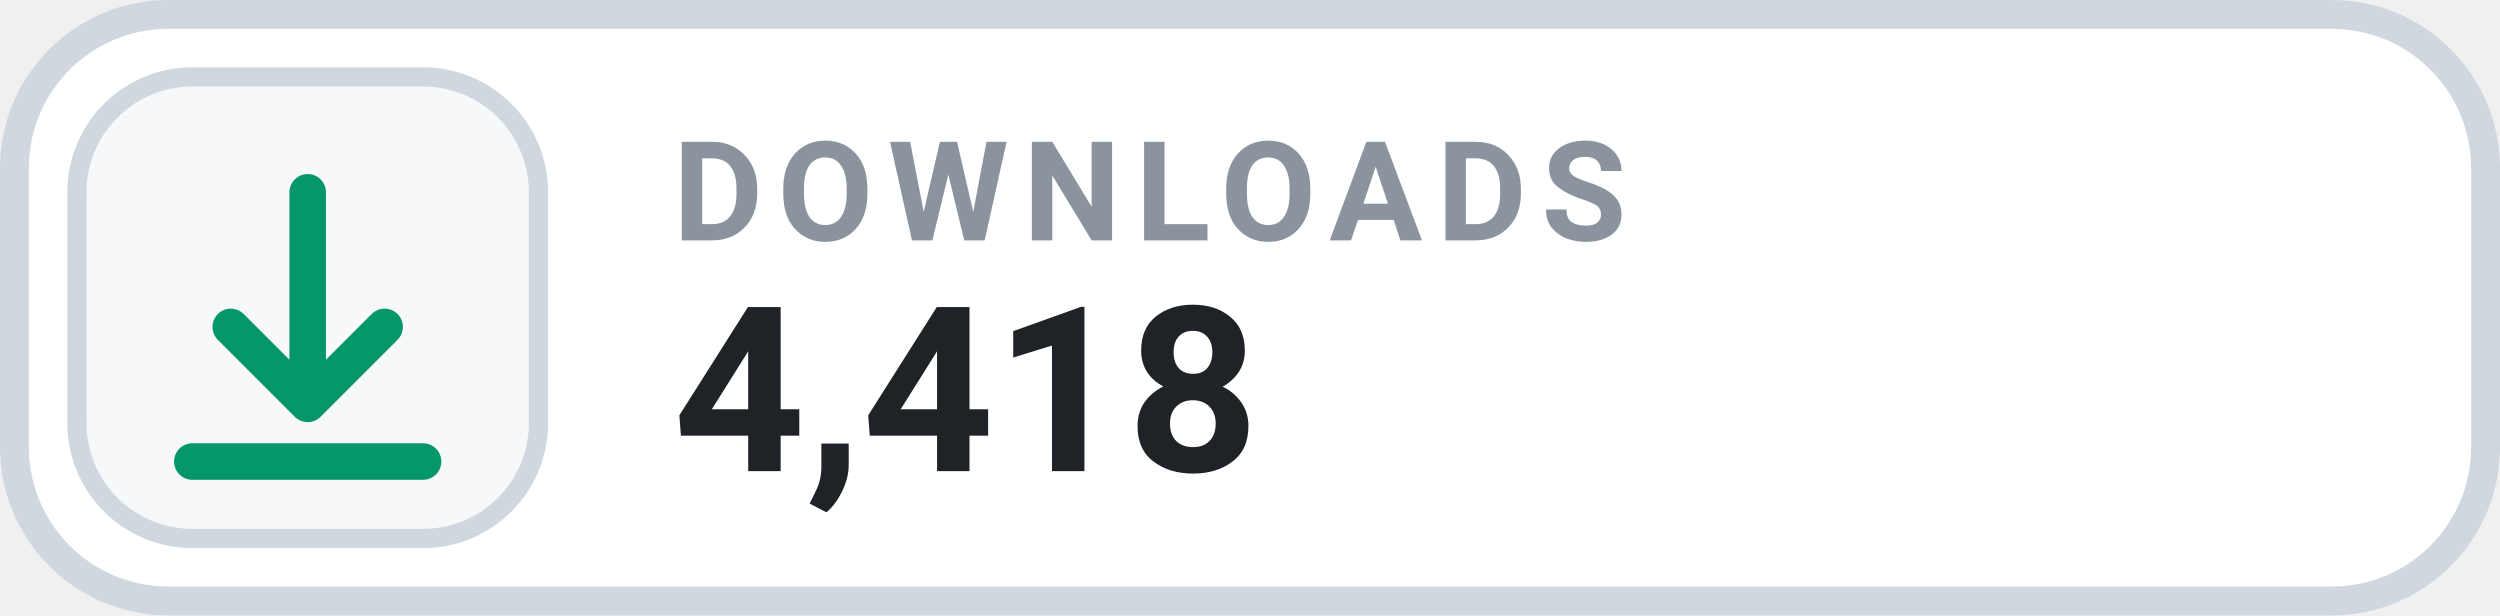
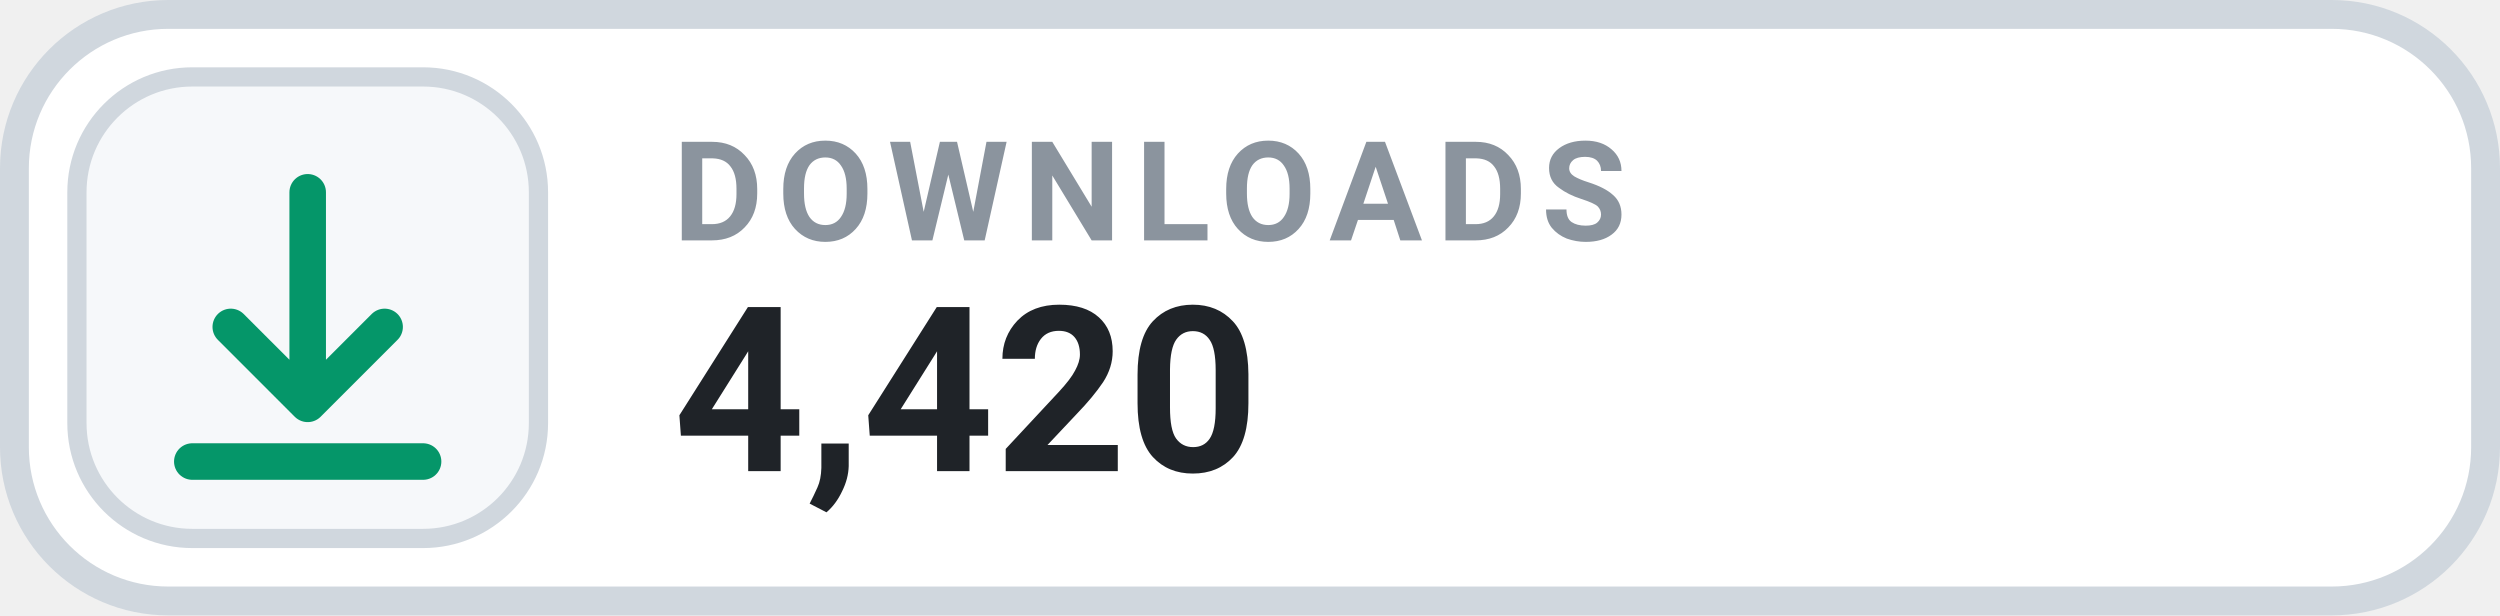
- <svg xmlns="http://www.w3.org/2000/svg" width="130" height="32" viewBox="0 0 130 32" role="img" aria-label="DOWNLOADS 4,418">
+ <svg xmlns="http://www.w3.org/2000/svg" width="130" height="32" viewBox="0 0 130 32" role="img" aria-label="DOWNLOADS 4,420">
  <rect x=".75" y=".75" width="128.5" height="30.5" rx="8" fill="#FFFFFF" stroke="#D0D7DE" stroke-width="1.5" />
  <rect x="4" y="4" width="24" height="24" rx="6" fill="#F6F8FA" stroke="#D0D7DE" stroke-width="1" />
  <g transform="translate(16 16)" style="color:#059669;">
    <path d="M0 -6 v11 m0 0 l4 -4 m-4 4 l-4 -4 M-6 8 h12" fill="none" stroke="currentColor" stroke-width="1.9" stroke-linecap="round" stroke-linejoin="round" />
  </g>
  <text x="35" y="12.5" fill="#8B949E" font-family="-apple-system,BlinkMacSystemFont,'Segoe UI',Roboto,Helvetica,Arial,sans-serif" font-size="7.2" font-weight="700" letter-spacing=".75">DOWNLOADS</text>
-   <text x="35" y="24.5" fill="#1F2328" font-family="-apple-system,BlinkMacSystemFont,'Segoe UI',Roboto,Helvetica,Arial,sans-serif" font-size="12" font-weight="700">4,418</text>
+   <text x="35" y="24.5" fill="#1F2328" font-family="-apple-system,BlinkMacSystemFont,'Segoe UI',Roboto,Helvetica,Arial,sans-serif" font-size="12" font-weight="700">4,420</text>
</svg>
